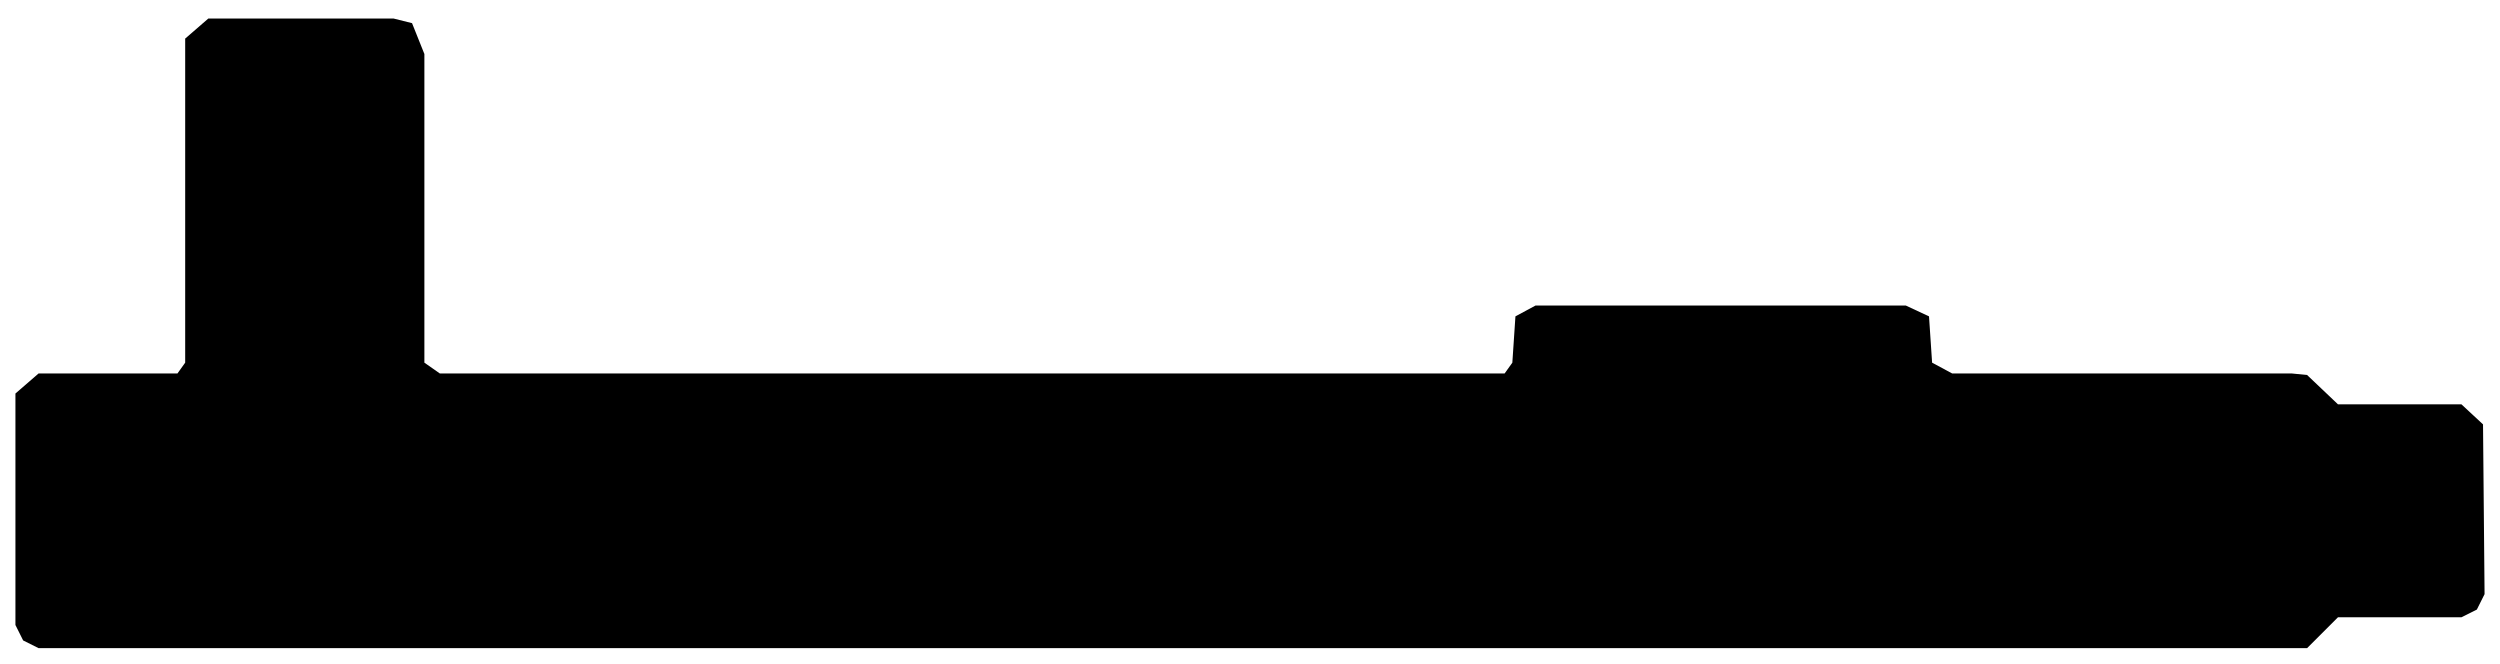
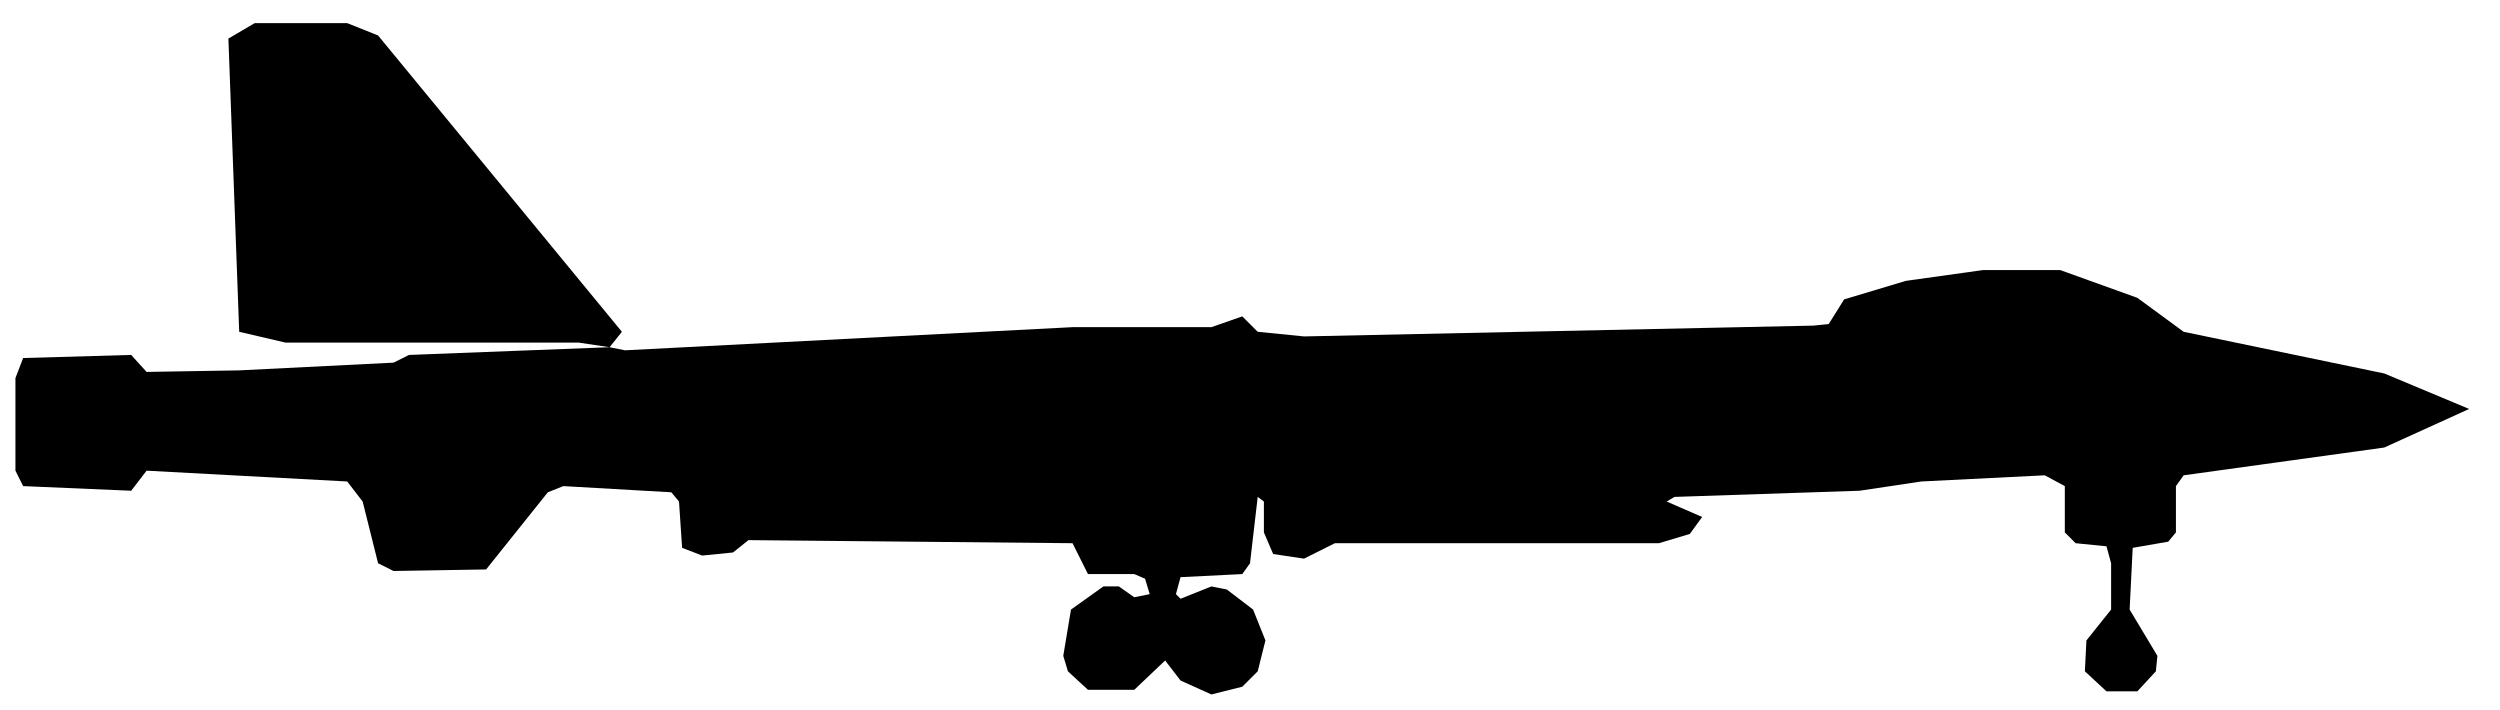
- <svg xmlns="http://www.w3.org/2000/svg" viewBox="0 0 162 43" width="162" height="43" fill="currentColor" fill-rule="evenodd">
-   <path d="M1.5 41.5L2.5 42L149.5 42L151.5 40L159.5 40L160.5 39.5L161 38.5L160.9 27.5L159.5 26.2L151.5 26.2L149.5 24.3L148.5 24.2L126.5 24.2L125.2 23.5L125 20.5L123.5 19.8L99.5 19.8L98.2 20.5L98 23.5L97.5 24.2L28.5 24.2L27.5 23.5L27.5 3.5L26.7 1.5L25.5 1.2L13.5 1.2L12 2.5L12 23.5L11.5 24.2L2.5 24.2L1 25.5L1 40.5Z" />
+ <svg xmlns="http://www.w3.org/2000/svg" viewBox="0 0 162 46" width="162" height="46" fill="currentColor" fill-rule="evenodd">
+   <path d="M70.5 44.7L73.5 44.7L75.5 42.8L76.5 44.1L78.5 45L80.5 44.5L81.5 43.5L82 41.5L81.2 39.5L79.5 38.2L78.5 38L76.5 38.8L76.2 38.5L76.5 37.4L80.5 37.2L81 36.5L81.5 32.2L81.9 32.5L81.9 34.5L82.5 35.9L84.5 36.2L86.5 35.2L107.5 35.2L109.5 34.6L110.3 33.5L108 32.5L108.5 32.2L120.5 31.8L124.5 31.2L132.5 30.8L133.8 31.5L133.8 34.5L134.5 35.2L136.5 35.4L136.8 36.5L136.8 39.5L135.2 41.5L135.1 43.5L136.5 44.8L138.5 44.8L139.7 43.5L139.8 42.5L138 39.5L138.2 35.5L140.5 35.1L141 34.5L141 31.5L141.5 30.8L154.5 29L160 26.5L154.5 24.2L141.5 21.5L138.5 19.3L133.5 17.5L128.5 17.5L123.5 18.2L119.5 19.4L118.5 21L117.5 21.1L84.5 21.8L81.5 21.5L80.5 20.5L78.5 21.2L69.5 21.2L40.5 22.7L39.5 22.5L40.3 21.5L24.5 2.3L22.5 1.5L16.5 1.5L14.8 2.5L15.5 21.5L18.5 22.2L37.5 22.2L39.5 22.5L26.5 23L25.5 23.5L15.5 24L9.5 24.1L8.5 23L1.5 23.2L1 24.5L1 30.5L1.5 31.5L8.5 31.8L9.5 30.5L22.5 31.2L23.5 32.5L24.5 36.5L25.5 37L31.5 36.9L35.5 31.9L36.5 31.5L43.5 31.9L44 32.5L44.2 35.5L45.5 36L47.5 35.8L48.5 35L69.5 35.2L70.5 37.2L73.5 37.2L74.2 37.5L74.5 38.5L73.5 38.7L72.5 38L71.5 38L69.4 39.5L68.9 42.5L69.2 43.5Z" />
</svg>
